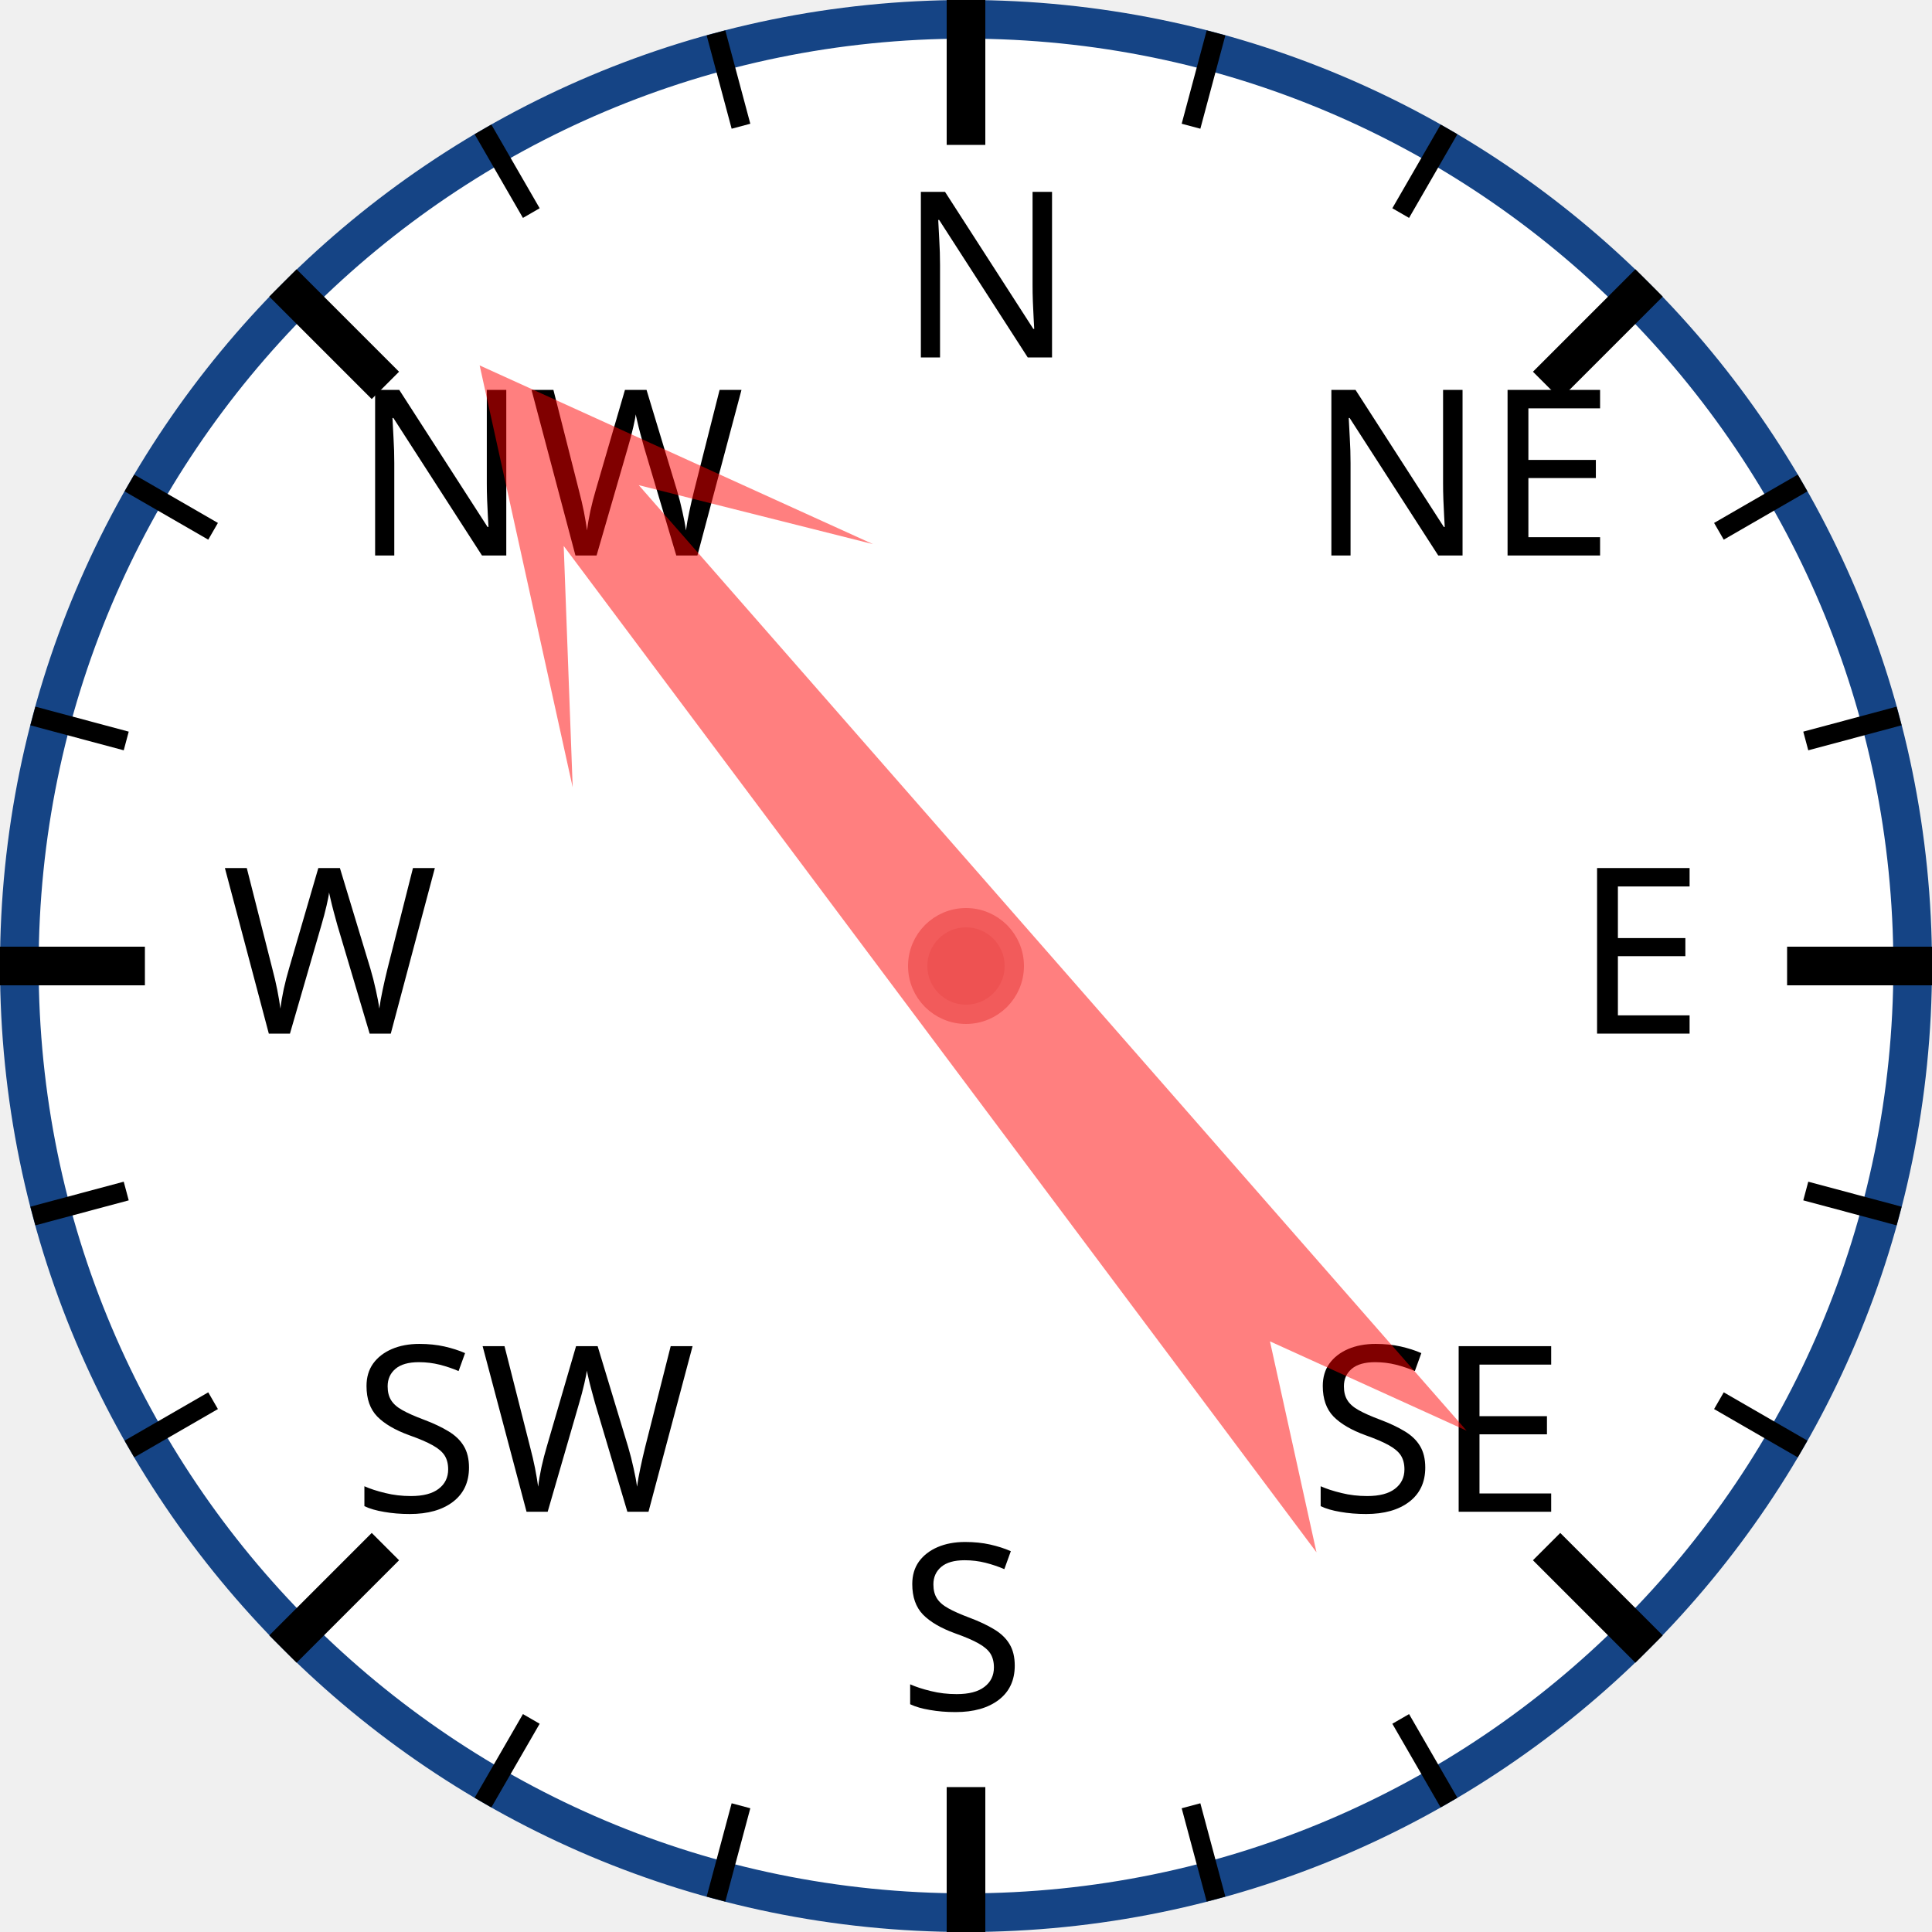
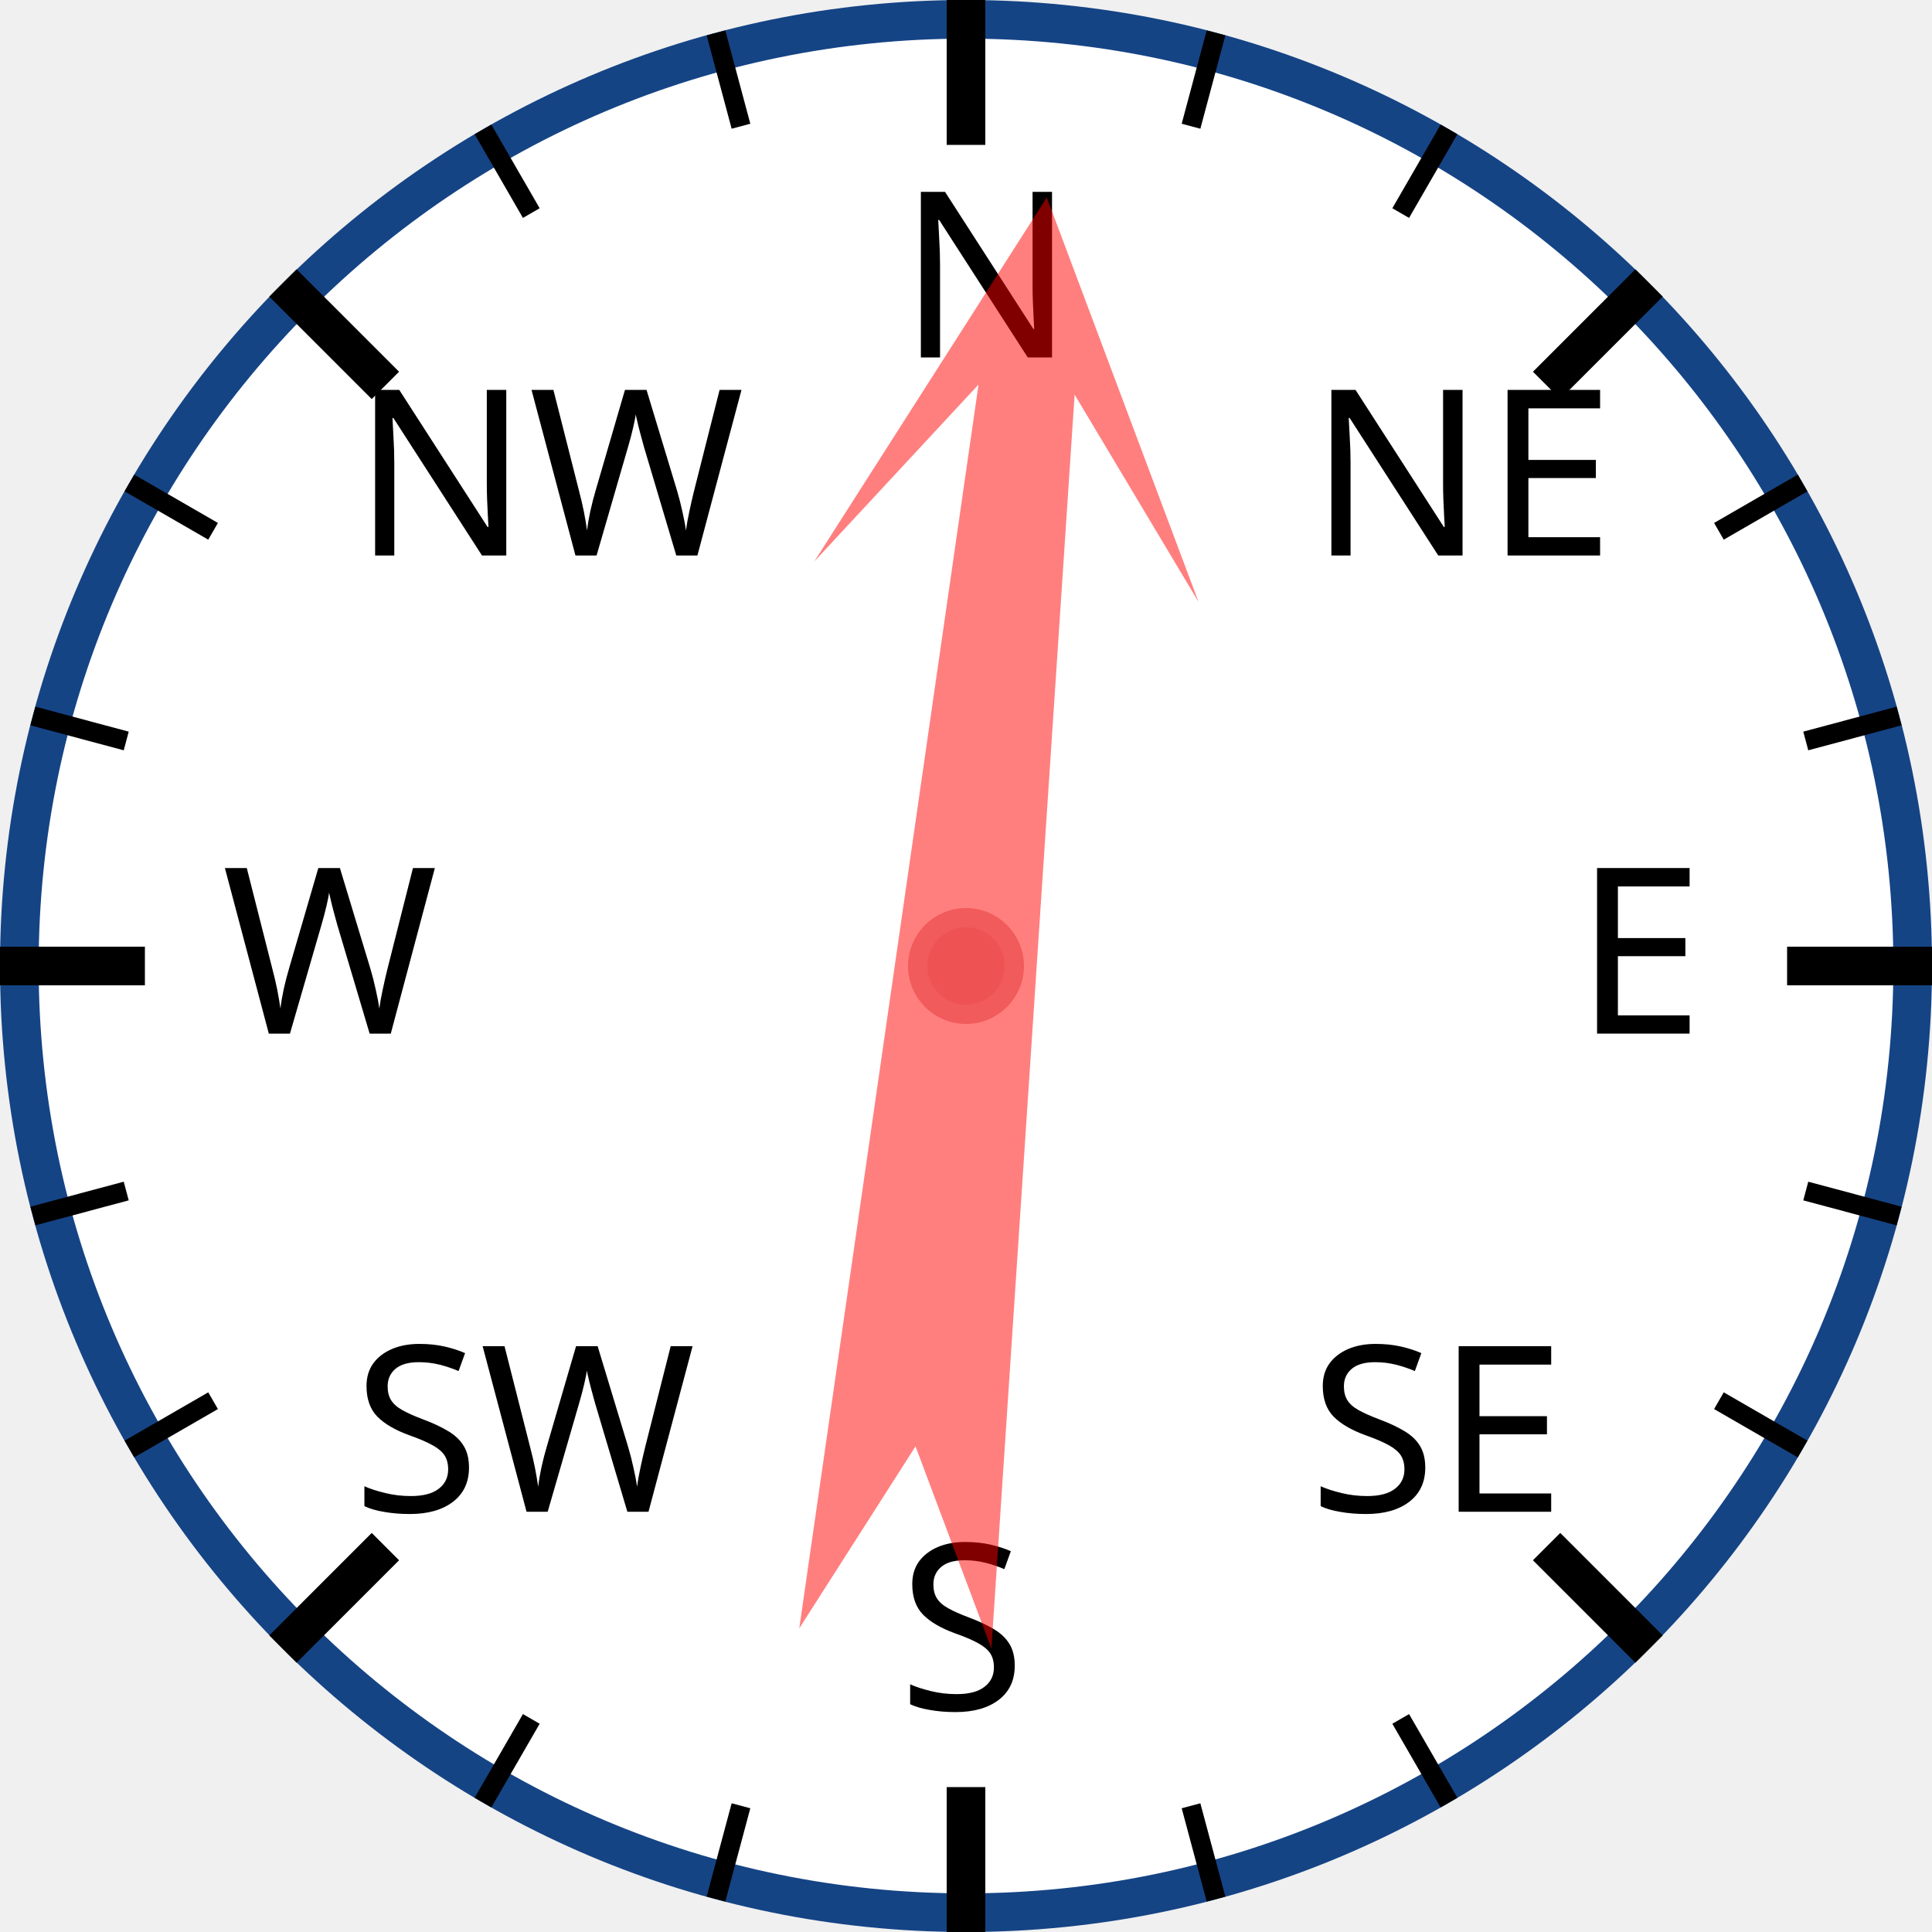
<svg xmlns="http://www.w3.org/2000/svg" width="120px" height="120px" viewBox="0 0 200 200">
  <circle cx="100" cy="100" r="98" style="fill: white; stroke: #154485; stroke-width: 4;" />
  <text x="93.0" y="37.0" style="font-family: sans-serif; font-size: 18pt;">N</text>
  <line x1="100.0" y1="0.0" x2="100.0" y2="15.0" style="stroke: black; stroke-width: 4;" />
  <line x1="74.118" y1="3.407" x2="76.706" y2="13.067" style="stroke: black; stroke-width: 2;" />
  <line x1="50" y1="13.397" x2="55" y2="22.058" style="stroke: black; stroke-width: 2;" />
  <text x="36.503" y="57.503" style="font-family: sans-serif; font-size: 18pt;">NW</text>
  <line x1="29.289" y1="29.289" x2="39.896" y2="39.896" style="stroke: black; stroke-width: 4;" />
  <line x1="13.397" y1="50" x2="22.058" y2="55" style="stroke: black; stroke-width: 2;" />
  <line x1="3.407" y1="74.118" x2="13.067" y2="76.706" style="stroke: black; stroke-width: 2;" />
  <text x="23.0" y="107.0" style="font-family: sans-serif; font-size: 18pt;">W</text>
  <line x1="0.0" y1="100.0" x2="15.0" y2="100.0" style="stroke: black; stroke-width: 4;" />
  <line x1="3.407" y1="125.882" x2="13.067" y2="123.294" style="stroke: black; stroke-width: 2;" />
  <line x1="13.397" y1="150" x2="22.058" y2="145" style="stroke: black; stroke-width: 2;" />
  <text x="36.503" y="156.497" style="font-family: sans-serif; font-size: 18pt;">SW</text>
  <line x1="29.289" y1="170.711" x2="39.896" y2="160.104" style="stroke: black; stroke-width: 4;" />
  <line x1="50" y1="186.603" x2="55" y2="177.942" style="stroke: black; stroke-width: 2;" />
  <line x1="74.118" y1="196.593" x2="76.706" y2="186.933" style="stroke: black; stroke-width: 2;" />
  <text x="93" y="177.0" style="font-family: sans-serif; font-size: 18pt;">S</text>
  <line x1="100" y1="200.0" x2="100" y2="185.0" style="stroke: black; stroke-width: 4;" />
  <line x1="125.882" y1="196.593" x2="123.294" y2="186.933" style="stroke: black; stroke-width: 2;" />
  <line x1="150.0" y1="186.603" x2="145.0" y2="177.942" style="stroke: black; stroke-width: 2;" />
  <text x="135.497" y="156.497" style="font-family: sans-serif; font-size: 18pt;">SE</text>
  <line x1="170.711" y1="170.711" x2="160.104" y2="160.104" style="stroke: black; stroke-width: 4;" />
  <line x1="186.603" y1="150" x2="177.942" y2="145" style="stroke: black; stroke-width: 2;" />
  <line x1="196.593" y1="125.882" x2="186.933" y2="123.294" style="stroke: black; stroke-width: 2;" />
  <text x="163.0" y="107" style="font-family: sans-serif; font-size: 18pt;">E</text>
  <line x1="200.0" y1="100" x2="185.0" y2="100" style="stroke: black; stroke-width: 4;" />
  <line x1="196.593" y1="74.118" x2="186.933" y2="76.706" style="stroke: black; stroke-width: 2;" />
  <line x1="186.603" y1="50" x2="177.942" y2="55" style="stroke: black; stroke-width: 2;" />
  <text x="135.497" y="57.503" style="font-family: sans-serif; font-size: 18pt;">NE</text>
  <line x1="170.711" y1="29.289" x2="160.104" y2="39.896" style="stroke: black; stroke-width: 4;" />
  <line x1="150" y1="13.397" x2="145" y2="22.058" style="stroke: black; stroke-width: 2;" />
  <line x1="125.882" y1="3.407" x2="123.294" y2="13.067" style="stroke: black; stroke-width: 2;" />
-   <polygon points="100 20 120 60 105 40 110 170 100 150 90 170 95 40 80 60" style="fill: red; fill-opacity: 0.5;" transform="rotate(321,100,100)" />
+   <polygon points="100 20 120 60 105 40 110 170 100 150 90 170 95 40 80 60" style="fill: red; fill-opacity: 0.5;" transform="rotate(6,100,100)" />
  <circle cx="100" cy="100" r="5" style="fill: #EE5252; stroke: #F25B5B; stroke-width: 2;" />
</svg>
